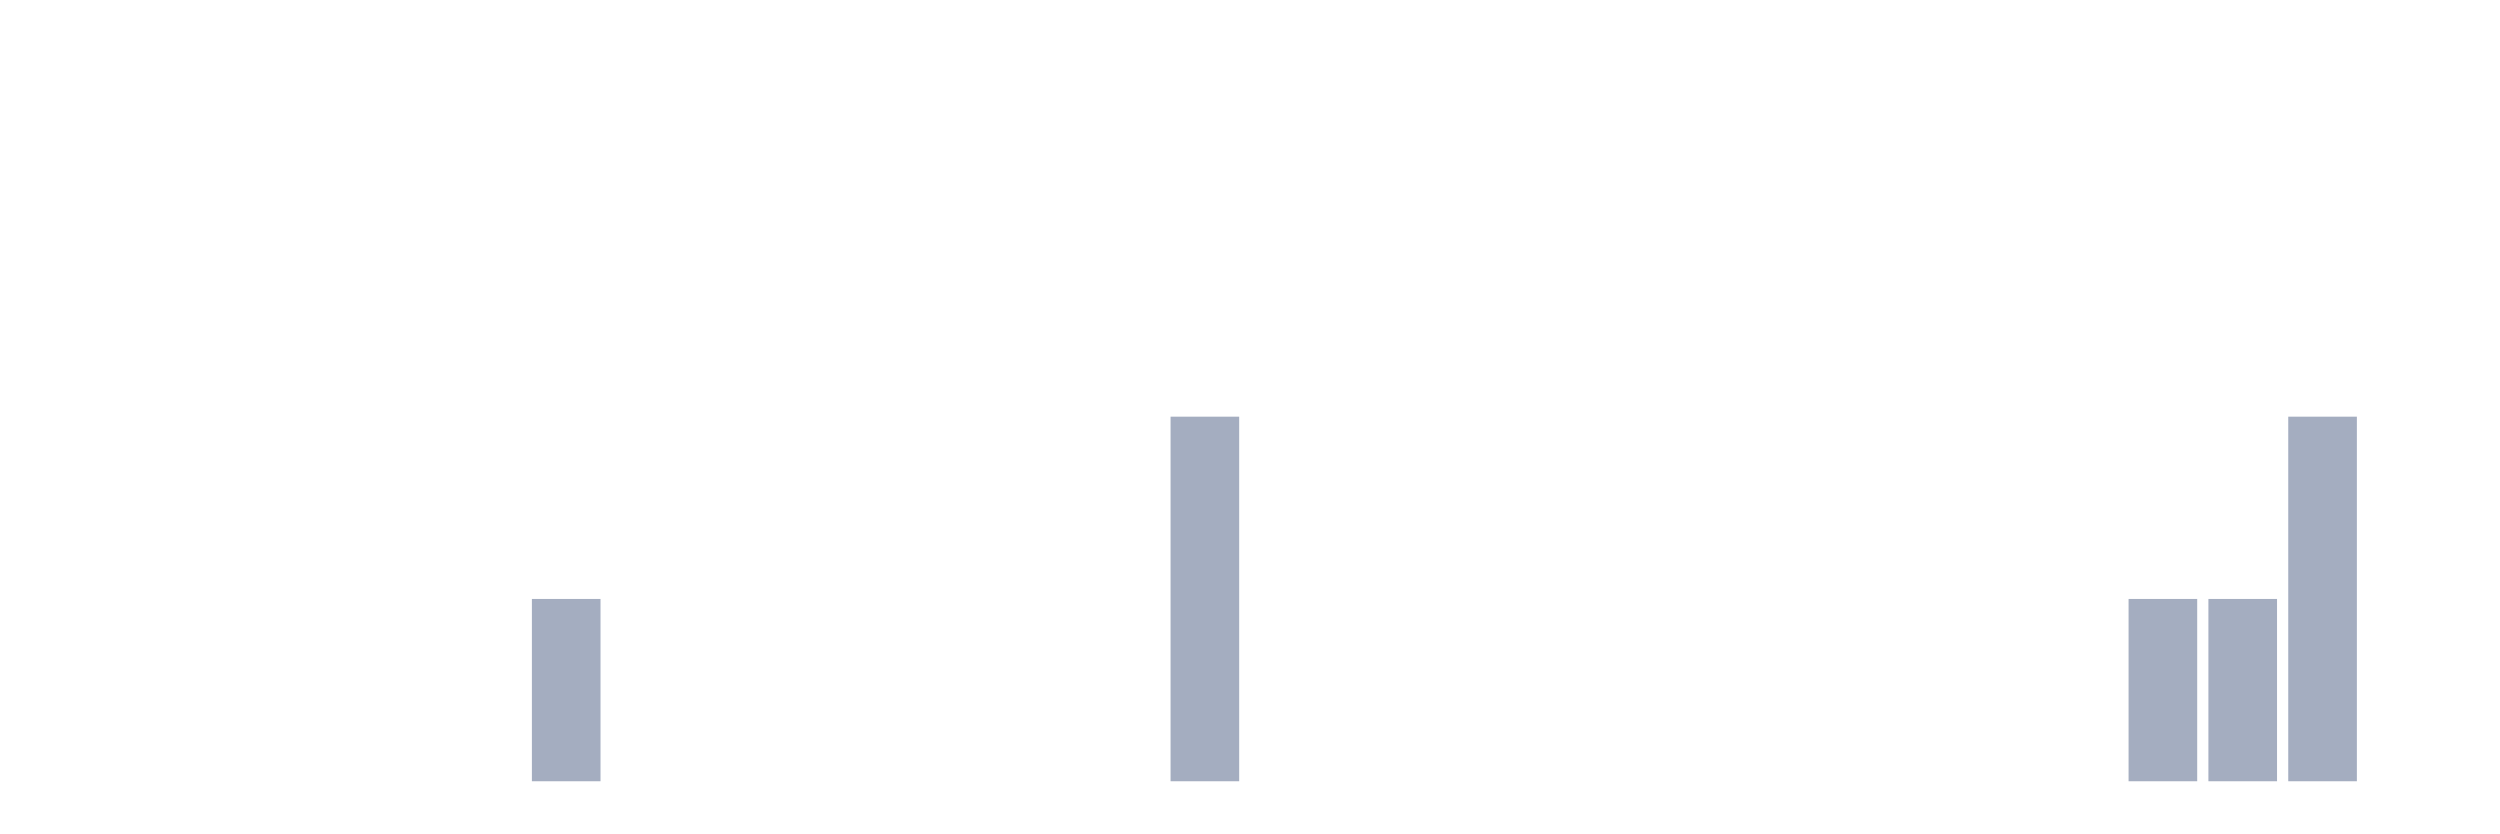
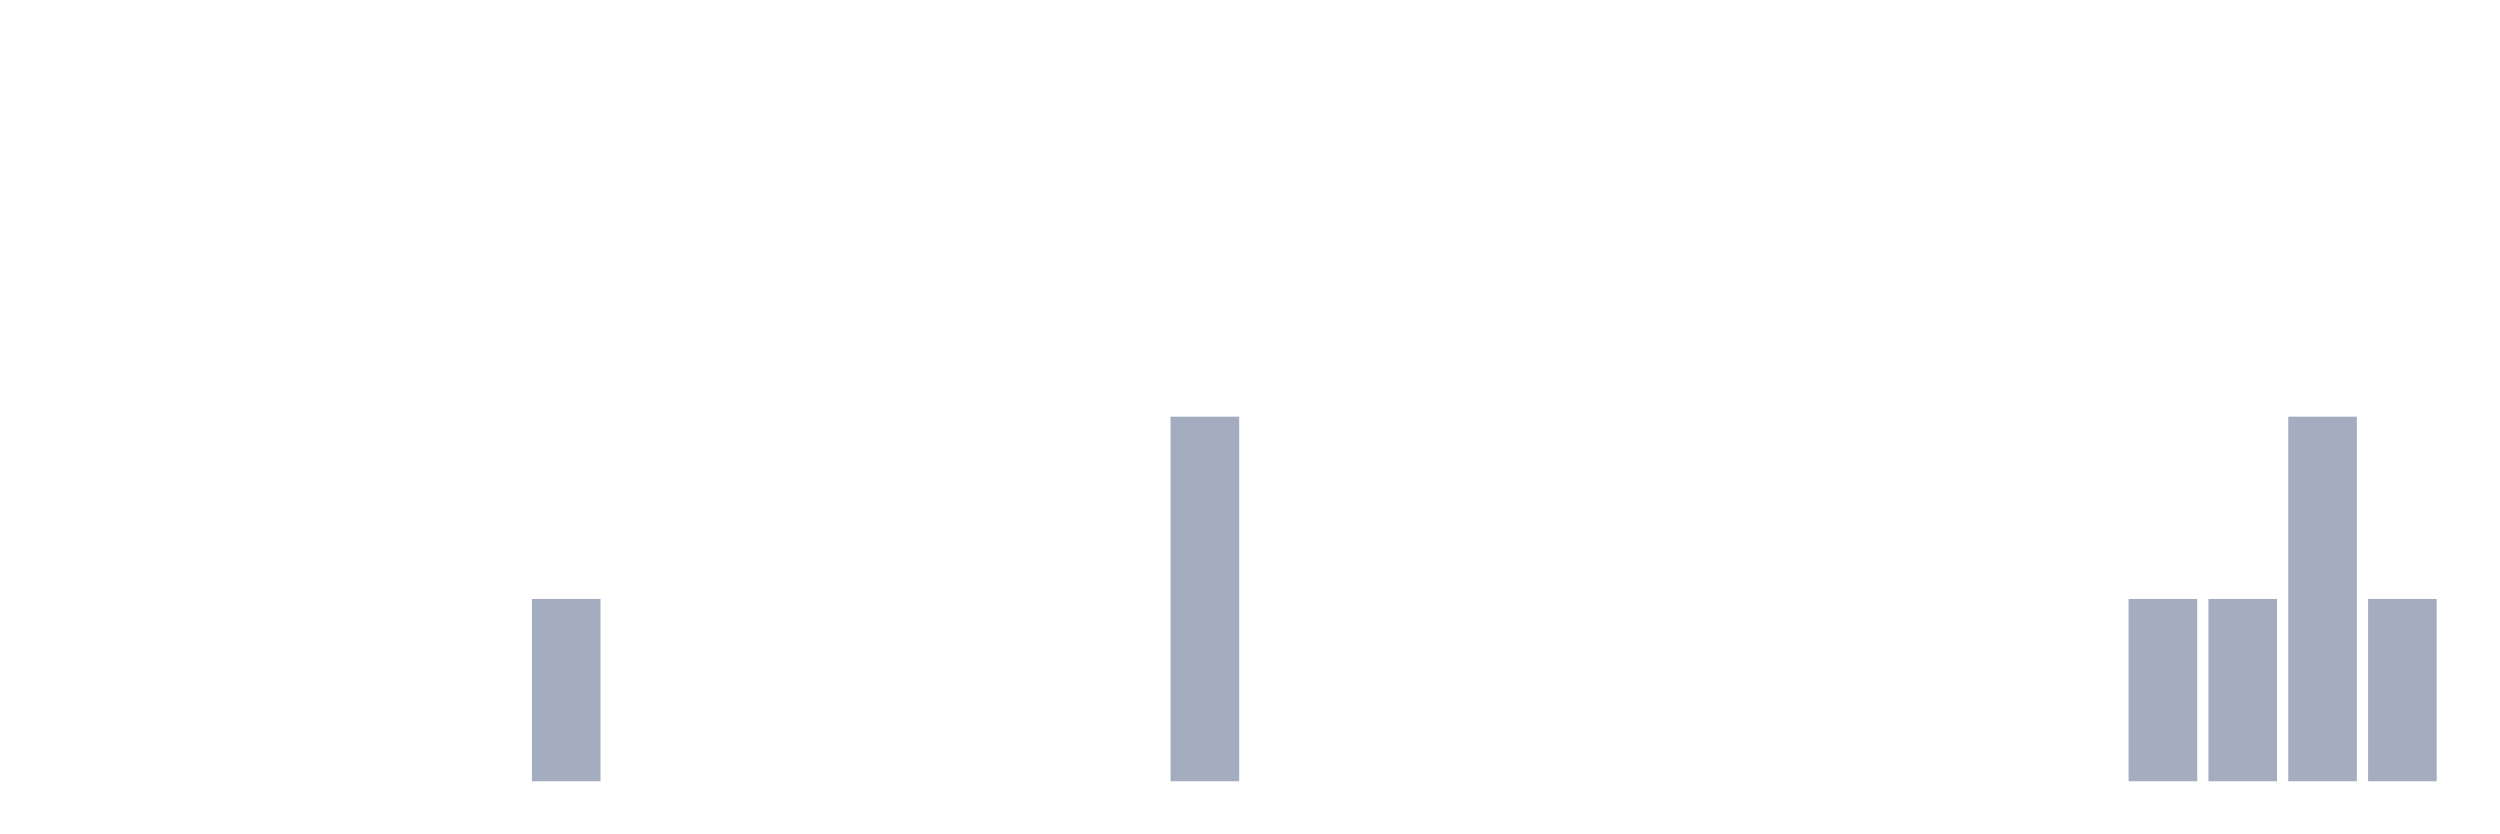
<svg xmlns="http://www.w3.org/2000/svg" viewBox="0 0 480 160">
  <g transform="translate(10,10)">
    <rect class="bar" x="0.153" width="13.175" y="140" height="0" fill="rgb(164,173,192)" />
    <rect class="bar" x="15.482" width="13.175" y="140" height="0" fill="rgb(164,173,192)" />
    <rect class="bar" x="30.81" width="13.175" y="140" height="0" fill="rgb(164,173,192)" />
    <rect class="bar" x="46.138" width="13.175" y="140" height="0" fill="rgb(164,173,192)" />
    <rect class="bar" x="61.466" width="13.175" y="140" height="0" fill="rgb(164,173,192)" />
    <rect class="bar" x="76.794" width="13.175" y="140" height="0" fill="rgb(164,173,192)" />
    <rect class="bar" x="92.123" width="13.175" y="105" height="35" fill="rgb(164,173,192)" />
    <rect class="bar" x="107.451" width="13.175" y="140" height="0" fill="rgb(164,173,192)" />
    <rect class="bar" x="122.779" width="13.175" y="140" height="0" fill="rgb(164,173,192)" />
    <rect class="bar" x="138.107" width="13.175" y="140" height="0" fill="rgb(164,173,192)" />
    <rect class="bar" x="153.436" width="13.175" y="140" height="0" fill="rgb(164,173,192)" />
    <rect class="bar" x="168.764" width="13.175" y="140" height="0" fill="rgb(164,173,192)" />
    <rect class="bar" x="184.092" width="13.175" y="140" height="0" fill="rgb(164,173,192)" />
    <rect class="bar" x="199.42" width="13.175" y="140" height="0" fill="rgb(164,173,192)" />
    <rect class="bar" x="214.748" width="13.175" y="70" height="70" fill="rgb(164,173,192)" />
    <rect class="bar" x="230.077" width="13.175" y="140" height="0" fill="rgb(164,173,192)" />
    <rect class="bar" x="245.405" width="13.175" y="140" height="0" fill="rgb(164,173,192)" />
    <rect class="bar" x="260.733" width="13.175" y="140" height="0" fill="rgb(164,173,192)" />
    <rect class="bar" x="276.061" width="13.175" y="140" height="0" fill="rgb(164,173,192)" />
    <rect class="bar" x="291.39" width="13.175" y="140" height="0" fill="rgb(164,173,192)" />
    <rect class="bar" x="306.718" width="13.175" y="140" height="0" fill="rgb(164,173,192)" />
    <rect class="bar" x="322.046" width="13.175" y="140" height="0" fill="rgb(164,173,192)" />
    <rect class="bar" x="337.374" width="13.175" y="140" height="0" fill="rgb(164,173,192)" />
    <rect class="bar" x="352.702" width="13.175" y="140" height="0" fill="rgb(164,173,192)" />
    <rect class="bar" x="368.031" width="13.175" y="140" height="0" fill="rgb(164,173,192)" />
    <rect class="bar" x="383.359" width="13.175" y="140" height="0" fill="rgb(164,173,192)" />
    <rect class="bar" x="398.687" width="13.175" y="105" height="35" fill="rgb(164,173,192)" />
    <rect class="bar" x="414.015" width="13.175" y="105" height="35" fill="rgb(164,173,192)" />
    <rect class="bar" x="429.344" width="13.175" y="70" height="70" fill="rgb(164,173,192)" />
-     <rect class="bar" x="444.672" width="13.175" y="140" height="0" fill="rgb(164,173,192)" />
+     <rect class="bar" x="444.672" width="13.175" y="105" height="35" fill="rgb(164,173,192)" />
  </g>
</svg>
